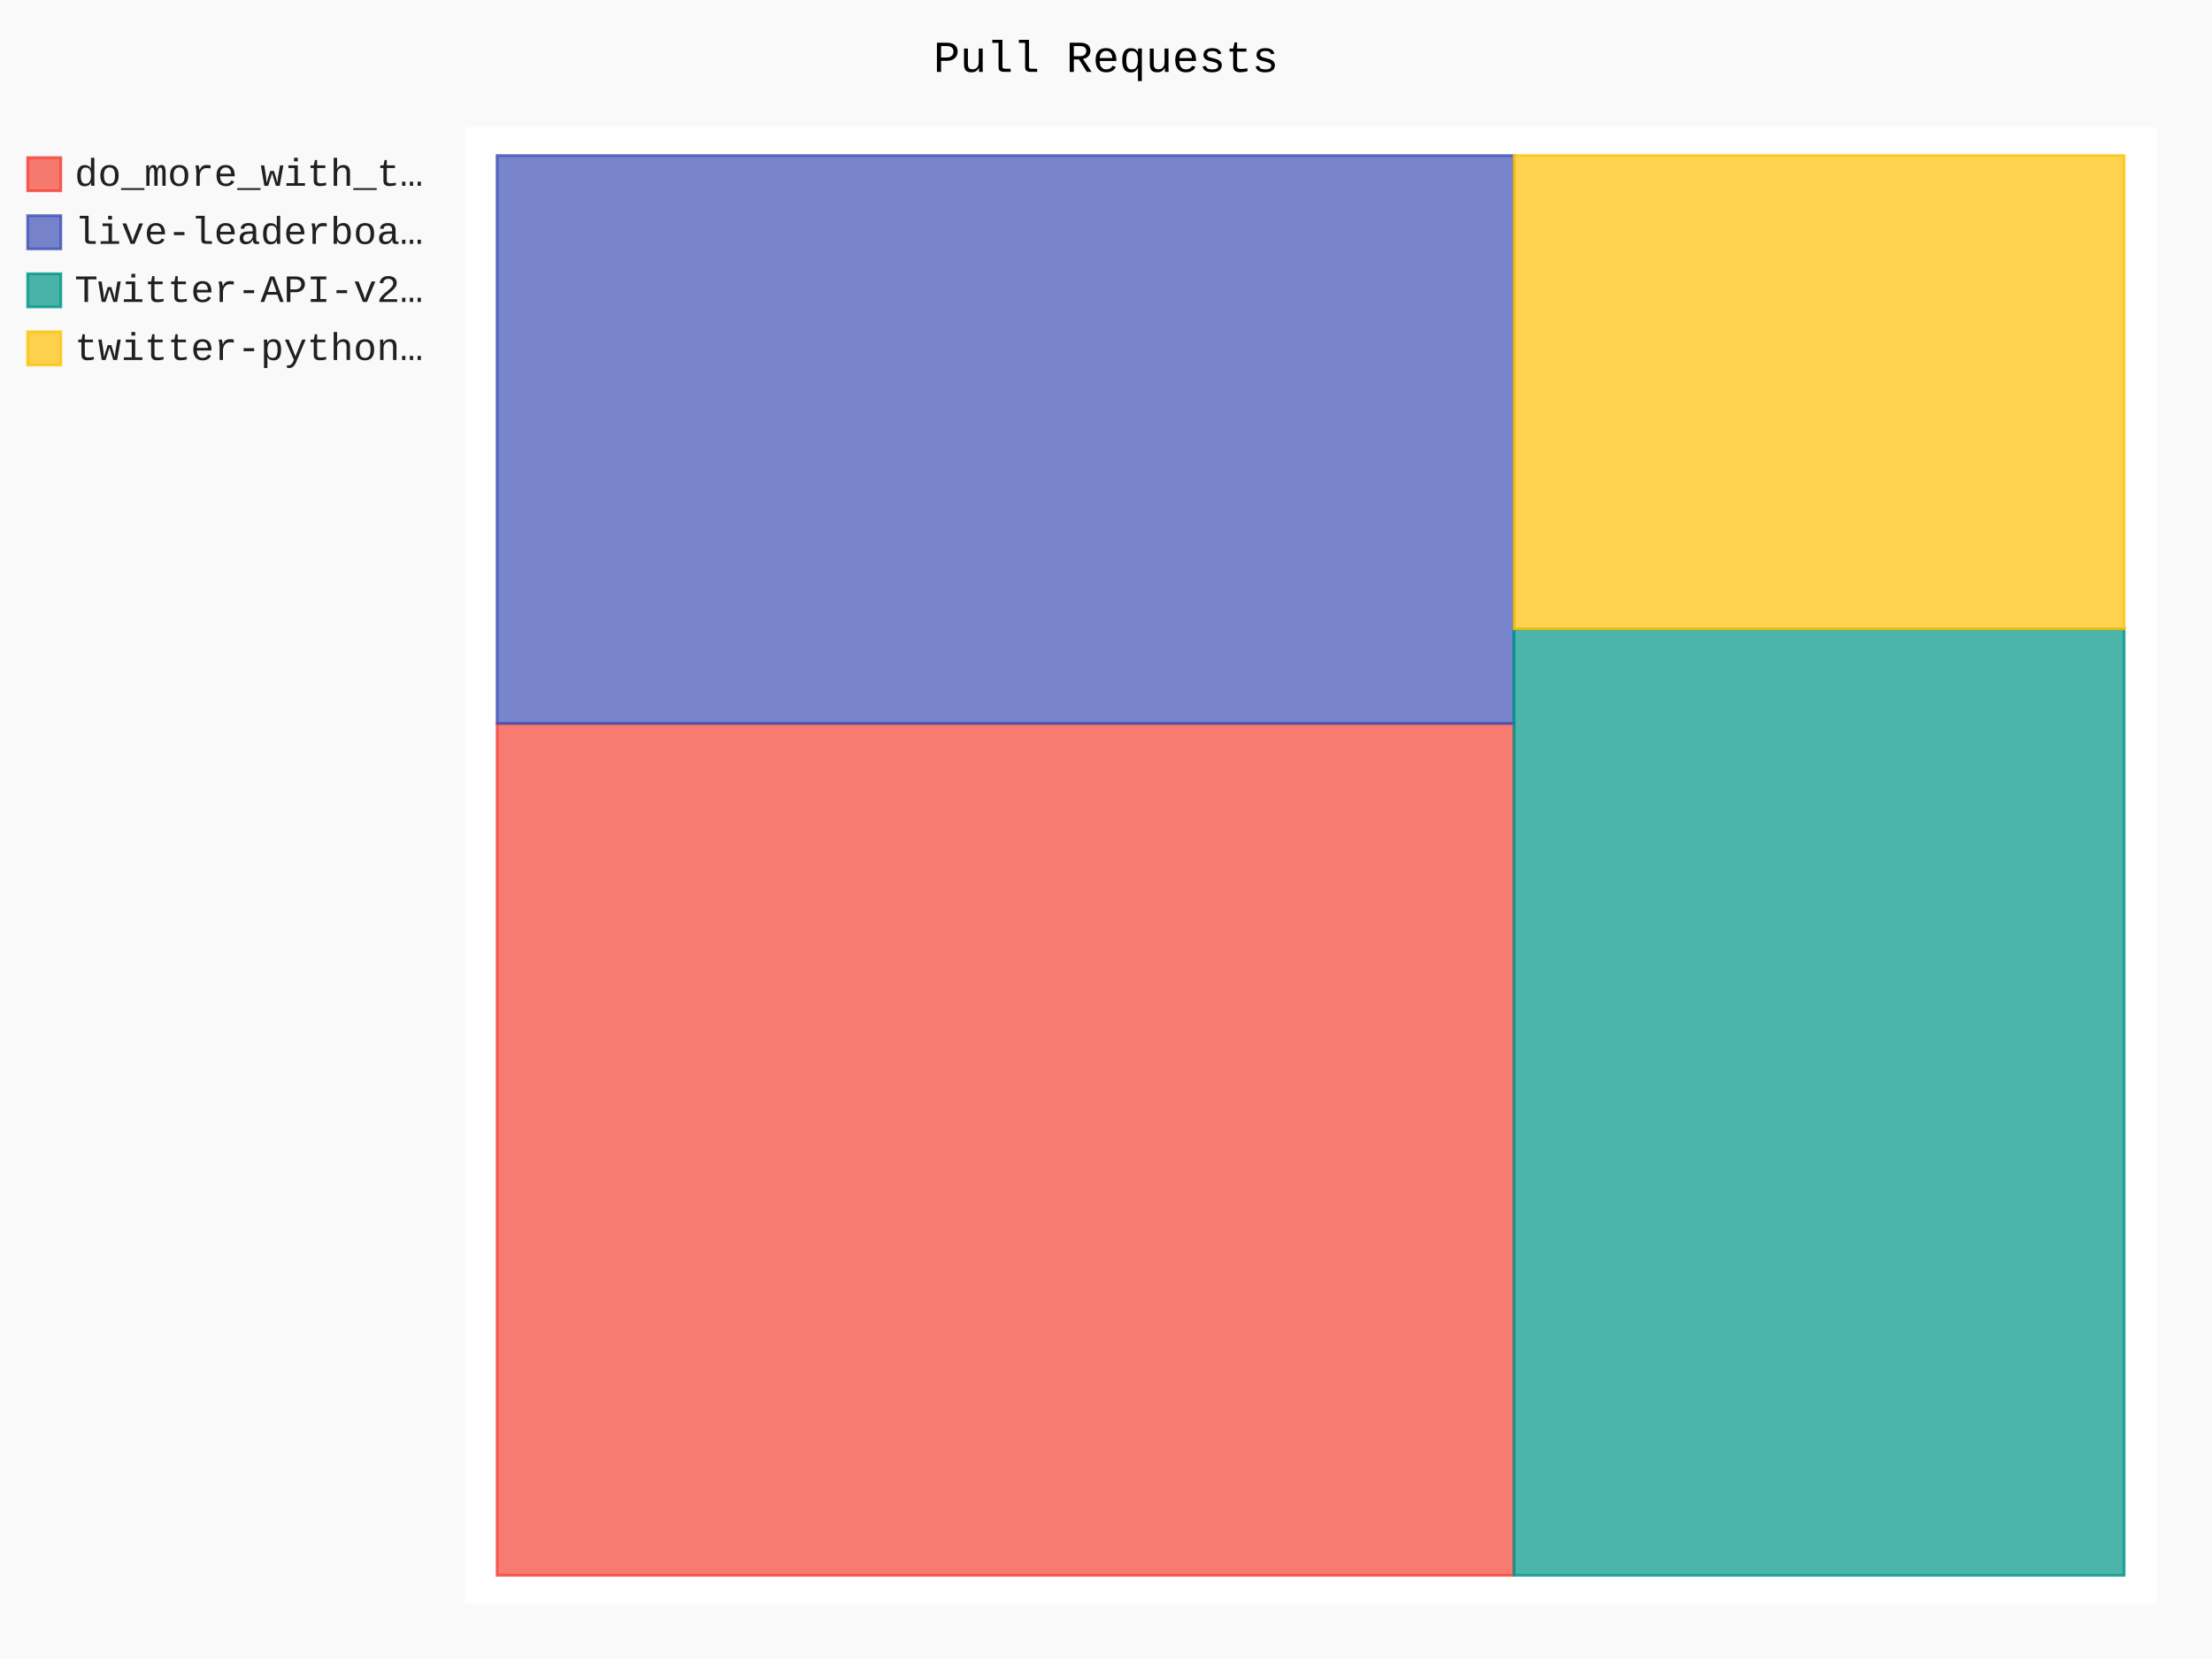
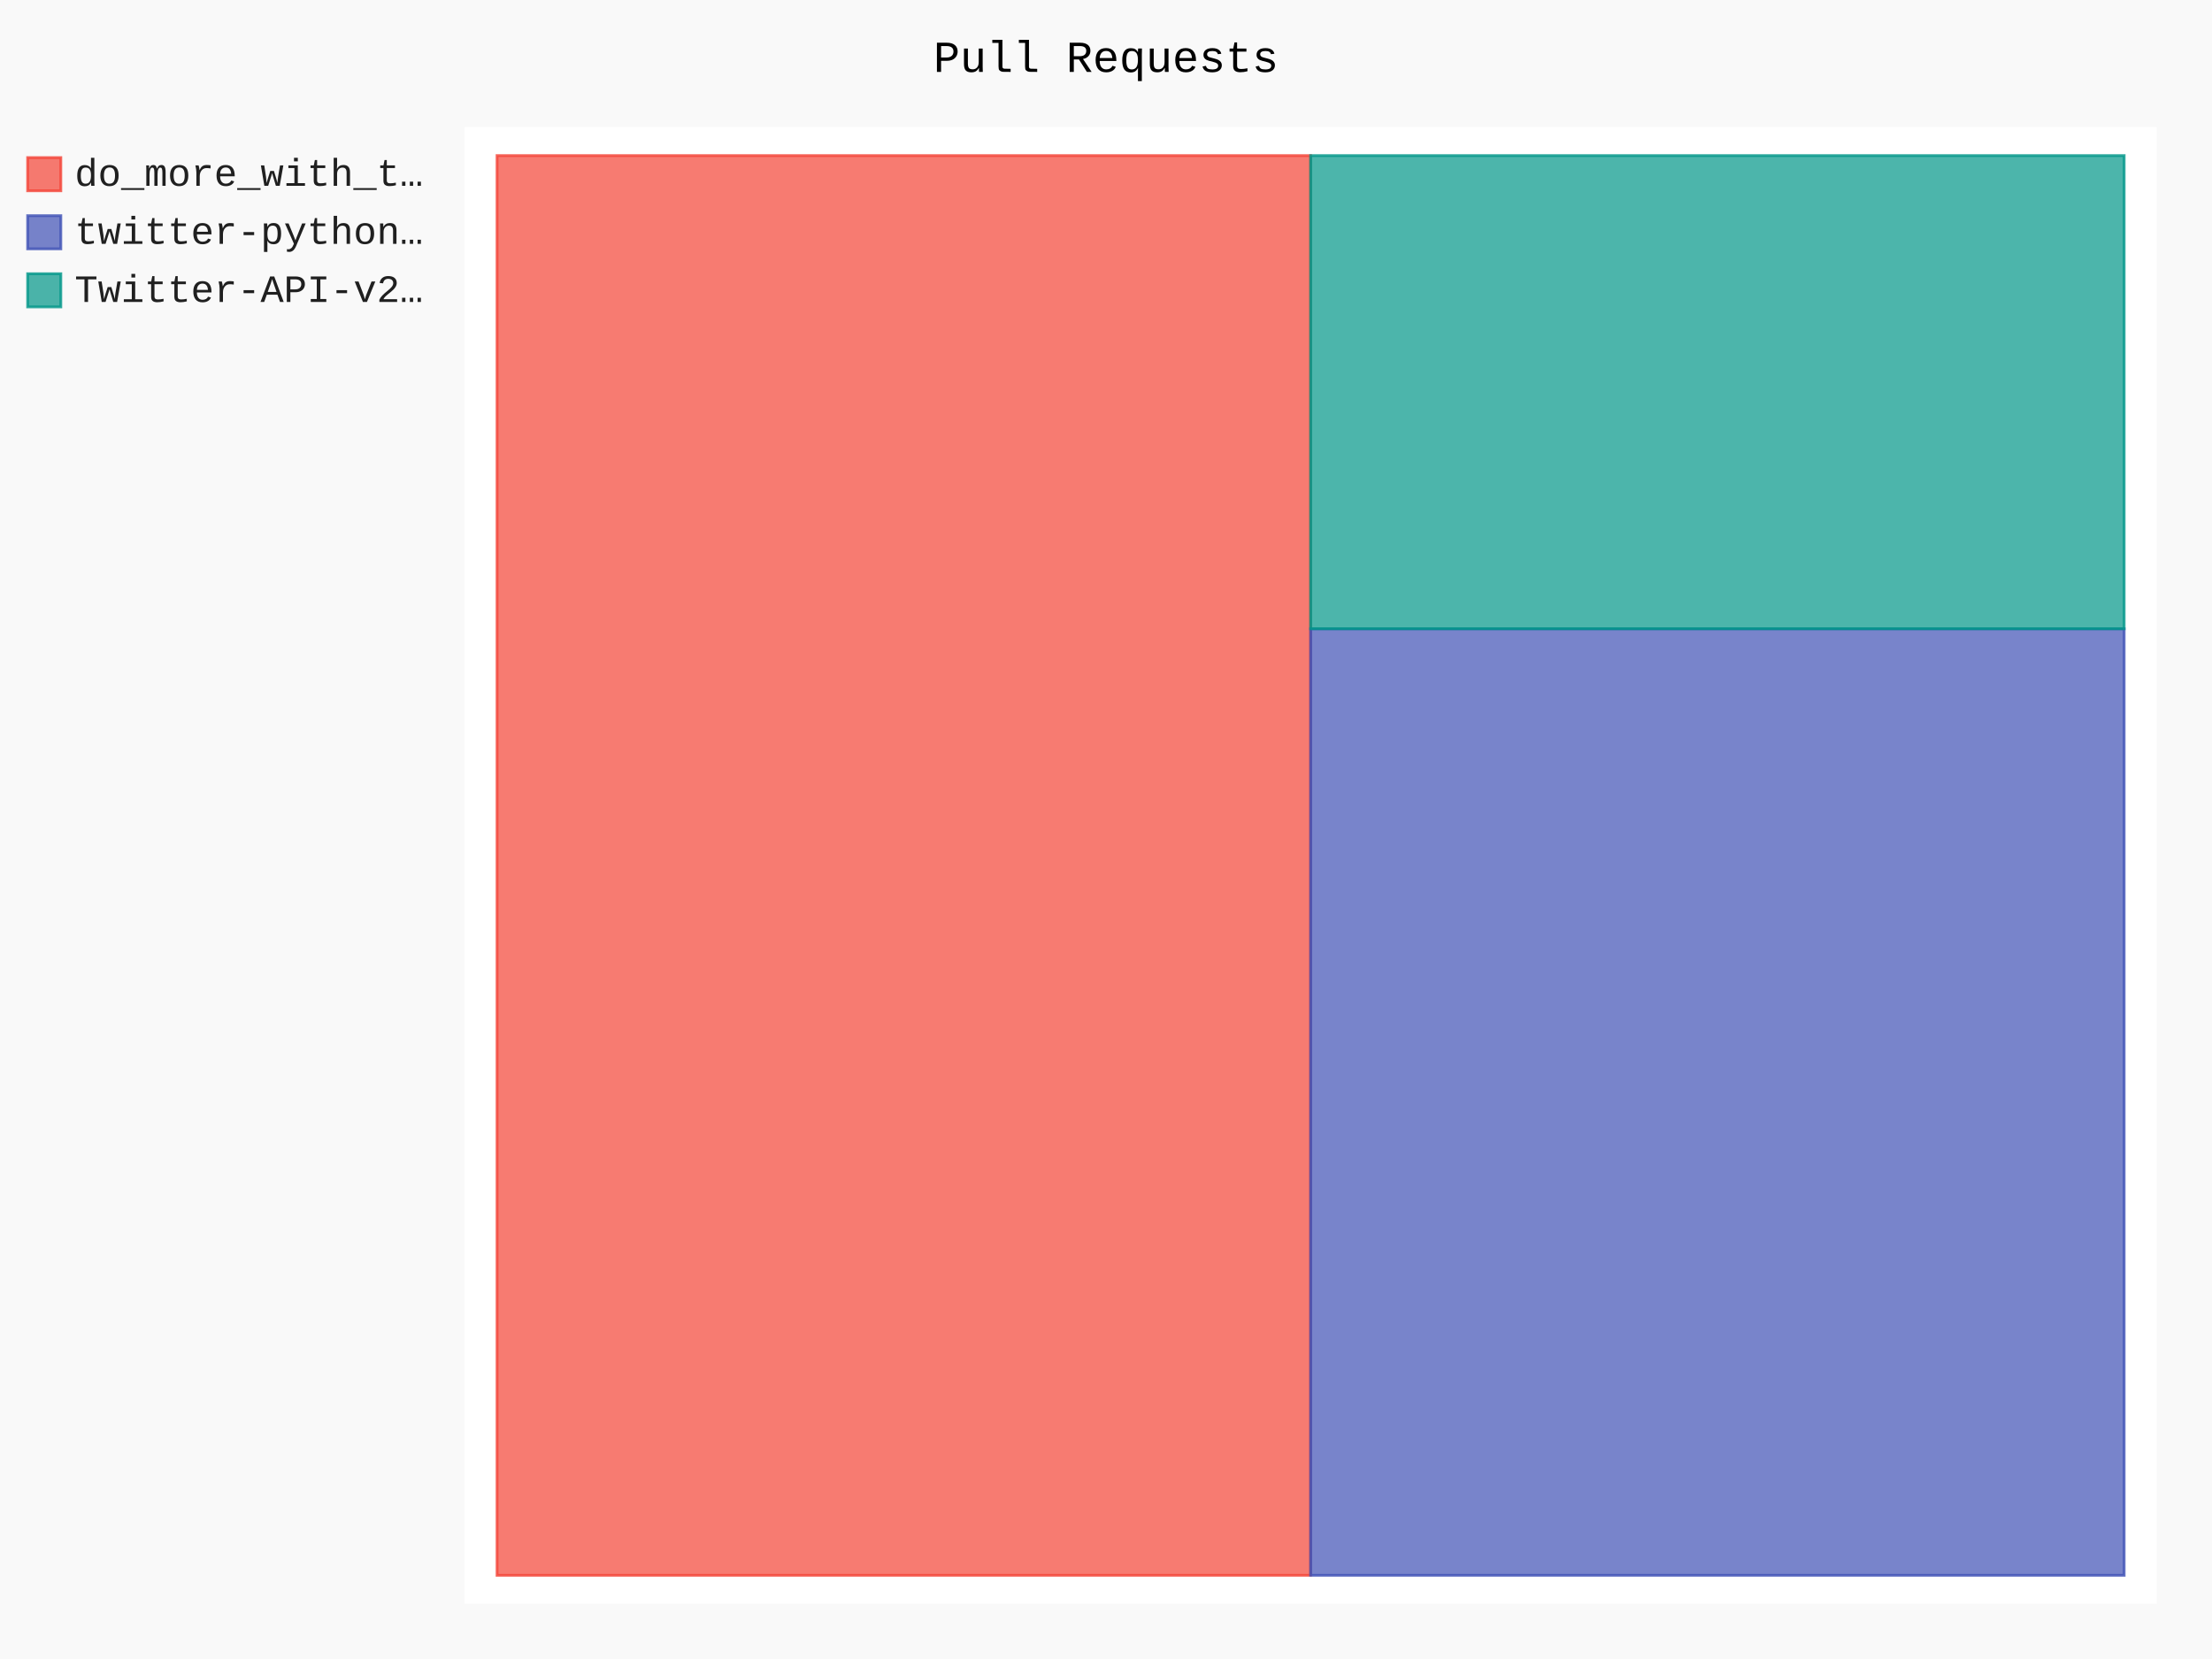
- <svg xmlns="http://www.w3.org/2000/svg" id="chart-c4184b03-83c2-4f13-bc5f-d5a0e4b8ec95" class="pygal-chart" viewBox="0 0 800 600">
+ <svg xmlns="http://www.w3.org/2000/svg" id="chart-f3157f03-f352-4b29-b1d9-f0db1d33e094" class="pygal-chart" viewBox="0 0 800 600">
  <defs>
-     <style type="text/css">#chart-c4184b03-83c2-4f13-bc5f-d5a0e4b8ec95{-webkit-user-select:none;-webkit-font-smoothing:antialiased;font-family:Consolas,"Liberation Mono",Menlo,Courier,monospace}#chart-c4184b03-83c2-4f13-bc5f-d5a0e4b8ec95 .title{font-family:Consolas,"Liberation Mono",Menlo,Courier,monospace;font-size:16px}#chart-c4184b03-83c2-4f13-bc5f-d5a0e4b8ec95 .legends .legend text{font-family:Consolas,"Liberation Mono",Menlo,Courier,monospace;font-size:14px}#chart-c4184b03-83c2-4f13-bc5f-d5a0e4b8ec95 .axis text{font-family:Consolas,"Liberation Mono",Menlo,Courier,monospace;font-size:10px}#chart-c4184b03-83c2-4f13-bc5f-d5a0e4b8ec95 .axis text.major{font-family:Consolas,"Liberation Mono",Menlo,Courier,monospace;font-size:10px}#chart-c4184b03-83c2-4f13-bc5f-d5a0e4b8ec95 .text-overlay text.value{font-family:Consolas,"Liberation Mono",Menlo,Courier,monospace;font-size:16px}#chart-c4184b03-83c2-4f13-bc5f-d5a0e4b8ec95 .text-overlay text.label{font-family:Consolas,"Liberation Mono",Menlo,Courier,monospace;font-size:10px}#chart-c4184b03-83c2-4f13-bc5f-d5a0e4b8ec95 .tooltip{font-family:Consolas,"Liberation Mono",Menlo,Courier,monospace;font-size:14px}#chart-c4184b03-83c2-4f13-bc5f-d5a0e4b8ec95 text.no_data{font-family:Consolas,"Liberation Mono",Menlo,Courier,monospace;font-size:64px}
- #chart-c4184b03-83c2-4f13-bc5f-d5a0e4b8ec95{background-color:rgba(249,249,249,1)}#chart-c4184b03-83c2-4f13-bc5f-d5a0e4b8ec95 path,#chart-c4184b03-83c2-4f13-bc5f-d5a0e4b8ec95 line,#chart-c4184b03-83c2-4f13-bc5f-d5a0e4b8ec95 rect,#chart-c4184b03-83c2-4f13-bc5f-d5a0e4b8ec95 circle{-webkit-transition:150ms;-moz-transition:150ms;transition:150ms}#chart-c4184b03-83c2-4f13-bc5f-d5a0e4b8ec95 .graph &gt; .background{fill:rgba(249,249,249,1)}#chart-c4184b03-83c2-4f13-bc5f-d5a0e4b8ec95 .plot &gt; .background{fill:rgba(255,255,255,1)}#chart-c4184b03-83c2-4f13-bc5f-d5a0e4b8ec95 .graph{fill:rgba(0,0,0,.87)}#chart-c4184b03-83c2-4f13-bc5f-d5a0e4b8ec95 text.no_data{fill:rgba(0,0,0,1)}#chart-c4184b03-83c2-4f13-bc5f-d5a0e4b8ec95 .title{fill:rgba(0,0,0,1)}#chart-c4184b03-83c2-4f13-bc5f-d5a0e4b8ec95 .legends .legend text{fill:rgba(0,0,0,.87)}#chart-c4184b03-83c2-4f13-bc5f-d5a0e4b8ec95 .legends .legend:hover text{fill:rgba(0,0,0,1)}#chart-c4184b03-83c2-4f13-bc5f-d5a0e4b8ec95 .axis .line{stroke:rgba(0,0,0,1)}#chart-c4184b03-83c2-4f13-bc5f-d5a0e4b8ec95 .axis .guide.line{stroke:rgba(0,0,0,.54)}#chart-c4184b03-83c2-4f13-bc5f-d5a0e4b8ec95 .axis .major.line{stroke:rgba(0,0,0,.87)}#chart-c4184b03-83c2-4f13-bc5f-d5a0e4b8ec95 .axis text.major{fill:rgba(0,0,0,1)}#chart-c4184b03-83c2-4f13-bc5f-d5a0e4b8ec95 .axis.y .guides:hover .guide.line,#chart-c4184b03-83c2-4f13-bc5f-d5a0e4b8ec95 .line-graph .axis.x .guides:hover .guide.line,#chart-c4184b03-83c2-4f13-bc5f-d5a0e4b8ec95 .stackedline-graph .axis.x .guides:hover .guide.line,#chart-c4184b03-83c2-4f13-bc5f-d5a0e4b8ec95 .xy-graph .axis.x .guides:hover .guide.line{stroke:rgba(0,0,0,1)}#chart-c4184b03-83c2-4f13-bc5f-d5a0e4b8ec95 .axis .guides:hover text{fill:rgba(0,0,0,1)}#chart-c4184b03-83c2-4f13-bc5f-d5a0e4b8ec95 .reactive{fill-opacity:.7;stroke-opacity:.8}#chart-c4184b03-83c2-4f13-bc5f-d5a0e4b8ec95 .ci{stroke:rgba(0,0,0,.87)}#chart-c4184b03-83c2-4f13-bc5f-d5a0e4b8ec95 .reactive.active,#chart-c4184b03-83c2-4f13-bc5f-d5a0e4b8ec95 .active .reactive{fill-opacity:.8;stroke-opacity:.9;stroke-width:4}#chart-c4184b03-83c2-4f13-bc5f-d5a0e4b8ec95 .ci .reactive.active{stroke-width:1.5}#chart-c4184b03-83c2-4f13-bc5f-d5a0e4b8ec95 .series text{fill:rgba(0,0,0,1)}#chart-c4184b03-83c2-4f13-bc5f-d5a0e4b8ec95 .tooltip rect{fill:rgba(255,255,255,1);stroke:rgba(0,0,0,1);-webkit-transition:opacity 150ms;-moz-transition:opacity 150ms;transition:opacity 150ms}#chart-c4184b03-83c2-4f13-bc5f-d5a0e4b8ec95 .tooltip .label{fill:rgba(0,0,0,.87)}#chart-c4184b03-83c2-4f13-bc5f-d5a0e4b8ec95 .tooltip .label{fill:rgba(0,0,0,.87)}#chart-c4184b03-83c2-4f13-bc5f-d5a0e4b8ec95 .tooltip .legend{font-size:.8em;fill:rgba(0,0,0,.54)}#chart-c4184b03-83c2-4f13-bc5f-d5a0e4b8ec95 .tooltip .x_label{font-size:.6em;fill:rgba(0,0,0,1)}#chart-c4184b03-83c2-4f13-bc5f-d5a0e4b8ec95 .tooltip .xlink{font-size:.5em;text-decoration:underline}#chart-c4184b03-83c2-4f13-bc5f-d5a0e4b8ec95 .tooltip .value{font-size:1.5em}#chart-c4184b03-83c2-4f13-bc5f-d5a0e4b8ec95 .bound{font-size:.5em}#chart-c4184b03-83c2-4f13-bc5f-d5a0e4b8ec95 .max-value{font-size:.75em;fill:rgba(0,0,0,.54)}#chart-c4184b03-83c2-4f13-bc5f-d5a0e4b8ec95 .map-element{fill:rgba(255,255,255,1);stroke:rgba(0,0,0,.54) !important}#chart-c4184b03-83c2-4f13-bc5f-d5a0e4b8ec95 .map-element .reactive{fill-opacity:inherit;stroke-opacity:inherit}#chart-c4184b03-83c2-4f13-bc5f-d5a0e4b8ec95 .color-0,#chart-c4184b03-83c2-4f13-bc5f-d5a0e4b8ec95 .color-0 a:visited{stroke:#F44336;fill:#F44336}#chart-c4184b03-83c2-4f13-bc5f-d5a0e4b8ec95 .color-1,#chart-c4184b03-83c2-4f13-bc5f-d5a0e4b8ec95 .color-1 a:visited{stroke:#3F51B5;fill:#3F51B5}#chart-c4184b03-83c2-4f13-bc5f-d5a0e4b8ec95 .color-2,#chart-c4184b03-83c2-4f13-bc5f-d5a0e4b8ec95 .color-2 a:visited{stroke:#009688;fill:#009688}#chart-c4184b03-83c2-4f13-bc5f-d5a0e4b8ec95 .color-3,#chart-c4184b03-83c2-4f13-bc5f-d5a0e4b8ec95 .color-3 a:visited{stroke:#FFC107;fill:#FFC107}#chart-c4184b03-83c2-4f13-bc5f-d5a0e4b8ec95 .text-overlay .color-0 text{fill:black}#chart-c4184b03-83c2-4f13-bc5f-d5a0e4b8ec95 .text-overlay .color-1 text{fill:black}#chart-c4184b03-83c2-4f13-bc5f-d5a0e4b8ec95 .text-overlay .color-2 text{fill:black}#chart-c4184b03-83c2-4f13-bc5f-d5a0e4b8ec95 .text-overlay .color-3 text{fill:black}
- #chart-c4184b03-83c2-4f13-bc5f-d5a0e4b8ec95 text.no_data{text-anchor:middle}#chart-c4184b03-83c2-4f13-bc5f-d5a0e4b8ec95 .guide.line{fill:none}#chart-c4184b03-83c2-4f13-bc5f-d5a0e4b8ec95 .centered{text-anchor:middle}#chart-c4184b03-83c2-4f13-bc5f-d5a0e4b8ec95 .title{text-anchor:middle}#chart-c4184b03-83c2-4f13-bc5f-d5a0e4b8ec95 .legends .legend text{fill-opacity:1}#chart-c4184b03-83c2-4f13-bc5f-d5a0e4b8ec95 .axis.x text{text-anchor:middle}#chart-c4184b03-83c2-4f13-bc5f-d5a0e4b8ec95 .axis.x:not(.web) text[transform]{text-anchor:start}#chart-c4184b03-83c2-4f13-bc5f-d5a0e4b8ec95 .axis.x:not(.web) text[transform].backwards{text-anchor:end}#chart-c4184b03-83c2-4f13-bc5f-d5a0e4b8ec95 .axis.y text{text-anchor:end}#chart-c4184b03-83c2-4f13-bc5f-d5a0e4b8ec95 .axis.y text[transform].backwards{text-anchor:start}#chart-c4184b03-83c2-4f13-bc5f-d5a0e4b8ec95 .axis.y2 text{text-anchor:start}#chart-c4184b03-83c2-4f13-bc5f-d5a0e4b8ec95 .axis.y2 text[transform].backwards{text-anchor:end}#chart-c4184b03-83c2-4f13-bc5f-d5a0e4b8ec95 .axis .guide.line{stroke-dasharray:4,4}#chart-c4184b03-83c2-4f13-bc5f-d5a0e4b8ec95 .axis .major.guide.line{stroke-dasharray:6,6}#chart-c4184b03-83c2-4f13-bc5f-d5a0e4b8ec95 .horizontal .axis.y .guide.line,#chart-c4184b03-83c2-4f13-bc5f-d5a0e4b8ec95 .horizontal .axis.y2 .guide.line,#chart-c4184b03-83c2-4f13-bc5f-d5a0e4b8ec95 .vertical .axis.x .guide.line{opacity:0}#chart-c4184b03-83c2-4f13-bc5f-d5a0e4b8ec95 .horizontal .axis.always_show .guide.line,#chart-c4184b03-83c2-4f13-bc5f-d5a0e4b8ec95 .vertical .axis.always_show .guide.line{opacity:1 !important}#chart-c4184b03-83c2-4f13-bc5f-d5a0e4b8ec95 .axis.y .guides:hover .guide.line,#chart-c4184b03-83c2-4f13-bc5f-d5a0e4b8ec95 .axis.y2 .guides:hover .guide.line,#chart-c4184b03-83c2-4f13-bc5f-d5a0e4b8ec95 .axis.x .guides:hover .guide.line{opacity:1}#chart-c4184b03-83c2-4f13-bc5f-d5a0e4b8ec95 .axis .guides:hover text{opacity:1}#chart-c4184b03-83c2-4f13-bc5f-d5a0e4b8ec95 .nofill{fill:none}#chart-c4184b03-83c2-4f13-bc5f-d5a0e4b8ec95 .subtle-fill{fill-opacity:.2}#chart-c4184b03-83c2-4f13-bc5f-d5a0e4b8ec95 .dot{stroke-width:1px;fill-opacity:1}#chart-c4184b03-83c2-4f13-bc5f-d5a0e4b8ec95 .dot.active{stroke-width:5px}#chart-c4184b03-83c2-4f13-bc5f-d5a0e4b8ec95 .dot.negative{fill:transparent}#chart-c4184b03-83c2-4f13-bc5f-d5a0e4b8ec95 text,#chart-c4184b03-83c2-4f13-bc5f-d5a0e4b8ec95 tspan{stroke:none !important}#chart-c4184b03-83c2-4f13-bc5f-d5a0e4b8ec95 .series text.active{opacity:1}#chart-c4184b03-83c2-4f13-bc5f-d5a0e4b8ec95 .tooltip rect{fill-opacity:.95;stroke-width:.5}#chart-c4184b03-83c2-4f13-bc5f-d5a0e4b8ec95 .tooltip text{fill-opacity:1}#chart-c4184b03-83c2-4f13-bc5f-d5a0e4b8ec95 .showable{visibility:hidden}#chart-c4184b03-83c2-4f13-bc5f-d5a0e4b8ec95 .showable.shown{visibility:visible}#chart-c4184b03-83c2-4f13-bc5f-d5a0e4b8ec95 .gauge-background{fill:rgba(229,229,229,1);stroke:none}#chart-c4184b03-83c2-4f13-bc5f-d5a0e4b8ec95 .bg-lines{stroke:rgba(249,249,249,1);stroke-width:2px}</style>
+     <style type="text/css">#chart-f3157f03-f352-4b29-b1d9-f0db1d33e094{-webkit-user-select:none;-webkit-font-smoothing:antialiased;font-family:Consolas,"Liberation Mono",Menlo,Courier,monospace}#chart-f3157f03-f352-4b29-b1d9-f0db1d33e094 .title{font-family:Consolas,"Liberation Mono",Menlo,Courier,monospace;font-size:16px}#chart-f3157f03-f352-4b29-b1d9-f0db1d33e094 .legends .legend text{font-family:Consolas,"Liberation Mono",Menlo,Courier,monospace;font-size:14px}#chart-f3157f03-f352-4b29-b1d9-f0db1d33e094 .axis text{font-family:Consolas,"Liberation Mono",Menlo,Courier,monospace;font-size:10px}#chart-f3157f03-f352-4b29-b1d9-f0db1d33e094 .axis text.major{font-family:Consolas,"Liberation Mono",Menlo,Courier,monospace;font-size:10px}#chart-f3157f03-f352-4b29-b1d9-f0db1d33e094 .text-overlay text.value{font-family:Consolas,"Liberation Mono",Menlo,Courier,monospace;font-size:16px}#chart-f3157f03-f352-4b29-b1d9-f0db1d33e094 .text-overlay text.label{font-family:Consolas,"Liberation Mono",Menlo,Courier,monospace;font-size:10px}#chart-f3157f03-f352-4b29-b1d9-f0db1d33e094 .tooltip{font-family:Consolas,"Liberation Mono",Menlo,Courier,monospace;font-size:14px}#chart-f3157f03-f352-4b29-b1d9-f0db1d33e094 text.no_data{font-family:Consolas,"Liberation Mono",Menlo,Courier,monospace;font-size:64px}
+ #chart-f3157f03-f352-4b29-b1d9-f0db1d33e094{background-color:rgba(249,249,249,1)}#chart-f3157f03-f352-4b29-b1d9-f0db1d33e094 path,#chart-f3157f03-f352-4b29-b1d9-f0db1d33e094 line,#chart-f3157f03-f352-4b29-b1d9-f0db1d33e094 rect,#chart-f3157f03-f352-4b29-b1d9-f0db1d33e094 circle{-webkit-transition:150ms;-moz-transition:150ms;transition:150ms}#chart-f3157f03-f352-4b29-b1d9-f0db1d33e094 .graph &gt; .background{fill:rgba(249,249,249,1)}#chart-f3157f03-f352-4b29-b1d9-f0db1d33e094 .plot &gt; .background{fill:rgba(255,255,255,1)}#chart-f3157f03-f352-4b29-b1d9-f0db1d33e094 .graph{fill:rgba(0,0,0,.87)}#chart-f3157f03-f352-4b29-b1d9-f0db1d33e094 text.no_data{fill:rgba(0,0,0,1)}#chart-f3157f03-f352-4b29-b1d9-f0db1d33e094 .title{fill:rgba(0,0,0,1)}#chart-f3157f03-f352-4b29-b1d9-f0db1d33e094 .legends .legend text{fill:rgba(0,0,0,.87)}#chart-f3157f03-f352-4b29-b1d9-f0db1d33e094 .legends .legend:hover text{fill:rgba(0,0,0,1)}#chart-f3157f03-f352-4b29-b1d9-f0db1d33e094 .axis .line{stroke:rgba(0,0,0,1)}#chart-f3157f03-f352-4b29-b1d9-f0db1d33e094 .axis .guide.line{stroke:rgba(0,0,0,.54)}#chart-f3157f03-f352-4b29-b1d9-f0db1d33e094 .axis .major.line{stroke:rgba(0,0,0,.87)}#chart-f3157f03-f352-4b29-b1d9-f0db1d33e094 .axis text.major{fill:rgba(0,0,0,1)}#chart-f3157f03-f352-4b29-b1d9-f0db1d33e094 .axis.y .guides:hover .guide.line,#chart-f3157f03-f352-4b29-b1d9-f0db1d33e094 .line-graph .axis.x .guides:hover .guide.line,#chart-f3157f03-f352-4b29-b1d9-f0db1d33e094 .stackedline-graph .axis.x .guides:hover .guide.line,#chart-f3157f03-f352-4b29-b1d9-f0db1d33e094 .xy-graph .axis.x .guides:hover .guide.line{stroke:rgba(0,0,0,1)}#chart-f3157f03-f352-4b29-b1d9-f0db1d33e094 .axis .guides:hover text{fill:rgba(0,0,0,1)}#chart-f3157f03-f352-4b29-b1d9-f0db1d33e094 .reactive{fill-opacity:.7;stroke-opacity:.8}#chart-f3157f03-f352-4b29-b1d9-f0db1d33e094 .ci{stroke:rgba(0,0,0,.87)}#chart-f3157f03-f352-4b29-b1d9-f0db1d33e094 .reactive.active,#chart-f3157f03-f352-4b29-b1d9-f0db1d33e094 .active .reactive{fill-opacity:.8;stroke-opacity:.9;stroke-width:4}#chart-f3157f03-f352-4b29-b1d9-f0db1d33e094 .ci .reactive.active{stroke-width:1.5}#chart-f3157f03-f352-4b29-b1d9-f0db1d33e094 .series text{fill:rgba(0,0,0,1)}#chart-f3157f03-f352-4b29-b1d9-f0db1d33e094 .tooltip rect{fill:rgba(255,255,255,1);stroke:rgba(0,0,0,1);-webkit-transition:opacity 150ms;-moz-transition:opacity 150ms;transition:opacity 150ms}#chart-f3157f03-f352-4b29-b1d9-f0db1d33e094 .tooltip .label{fill:rgba(0,0,0,.87)}#chart-f3157f03-f352-4b29-b1d9-f0db1d33e094 .tooltip .label{fill:rgba(0,0,0,.87)}#chart-f3157f03-f352-4b29-b1d9-f0db1d33e094 .tooltip .legend{font-size:.8em;fill:rgba(0,0,0,.54)}#chart-f3157f03-f352-4b29-b1d9-f0db1d33e094 .tooltip .x_label{font-size:.6em;fill:rgba(0,0,0,1)}#chart-f3157f03-f352-4b29-b1d9-f0db1d33e094 .tooltip .xlink{font-size:.5em;text-decoration:underline}#chart-f3157f03-f352-4b29-b1d9-f0db1d33e094 .tooltip .value{font-size:1.5em}#chart-f3157f03-f352-4b29-b1d9-f0db1d33e094 .bound{font-size:.5em}#chart-f3157f03-f352-4b29-b1d9-f0db1d33e094 .max-value{font-size:.75em;fill:rgba(0,0,0,.54)}#chart-f3157f03-f352-4b29-b1d9-f0db1d33e094 .map-element{fill:rgba(255,255,255,1);stroke:rgba(0,0,0,.54) !important}#chart-f3157f03-f352-4b29-b1d9-f0db1d33e094 .map-element .reactive{fill-opacity:inherit;stroke-opacity:inherit}#chart-f3157f03-f352-4b29-b1d9-f0db1d33e094 .color-0,#chart-f3157f03-f352-4b29-b1d9-f0db1d33e094 .color-0 a:visited{stroke:#F44336;fill:#F44336}#chart-f3157f03-f352-4b29-b1d9-f0db1d33e094 .color-1,#chart-f3157f03-f352-4b29-b1d9-f0db1d33e094 .color-1 a:visited{stroke:#3F51B5;fill:#3F51B5}#chart-f3157f03-f352-4b29-b1d9-f0db1d33e094 .color-2,#chart-f3157f03-f352-4b29-b1d9-f0db1d33e094 .color-2 a:visited{stroke:#009688;fill:#009688}#chart-f3157f03-f352-4b29-b1d9-f0db1d33e094 .text-overlay .color-0 text{fill:black}#chart-f3157f03-f352-4b29-b1d9-f0db1d33e094 .text-overlay .color-1 text{fill:black}#chart-f3157f03-f352-4b29-b1d9-f0db1d33e094 .text-overlay .color-2 text{fill:black}
+ #chart-f3157f03-f352-4b29-b1d9-f0db1d33e094 text.no_data{text-anchor:middle}#chart-f3157f03-f352-4b29-b1d9-f0db1d33e094 .guide.line{fill:none}#chart-f3157f03-f352-4b29-b1d9-f0db1d33e094 .centered{text-anchor:middle}#chart-f3157f03-f352-4b29-b1d9-f0db1d33e094 .title{text-anchor:middle}#chart-f3157f03-f352-4b29-b1d9-f0db1d33e094 .legends .legend text{fill-opacity:1}#chart-f3157f03-f352-4b29-b1d9-f0db1d33e094 .axis.x text{text-anchor:middle}#chart-f3157f03-f352-4b29-b1d9-f0db1d33e094 .axis.x:not(.web) text[transform]{text-anchor:start}#chart-f3157f03-f352-4b29-b1d9-f0db1d33e094 .axis.x:not(.web) text[transform].backwards{text-anchor:end}#chart-f3157f03-f352-4b29-b1d9-f0db1d33e094 .axis.y text{text-anchor:end}#chart-f3157f03-f352-4b29-b1d9-f0db1d33e094 .axis.y text[transform].backwards{text-anchor:start}#chart-f3157f03-f352-4b29-b1d9-f0db1d33e094 .axis.y2 text{text-anchor:start}#chart-f3157f03-f352-4b29-b1d9-f0db1d33e094 .axis.y2 text[transform].backwards{text-anchor:end}#chart-f3157f03-f352-4b29-b1d9-f0db1d33e094 .axis .guide.line{stroke-dasharray:4,4}#chart-f3157f03-f352-4b29-b1d9-f0db1d33e094 .axis .major.guide.line{stroke-dasharray:6,6}#chart-f3157f03-f352-4b29-b1d9-f0db1d33e094 .horizontal .axis.y .guide.line,#chart-f3157f03-f352-4b29-b1d9-f0db1d33e094 .horizontal .axis.y2 .guide.line,#chart-f3157f03-f352-4b29-b1d9-f0db1d33e094 .vertical .axis.x .guide.line{opacity:0}#chart-f3157f03-f352-4b29-b1d9-f0db1d33e094 .horizontal .axis.always_show .guide.line,#chart-f3157f03-f352-4b29-b1d9-f0db1d33e094 .vertical .axis.always_show .guide.line{opacity:1 !important}#chart-f3157f03-f352-4b29-b1d9-f0db1d33e094 .axis.y .guides:hover .guide.line,#chart-f3157f03-f352-4b29-b1d9-f0db1d33e094 .axis.y2 .guides:hover .guide.line,#chart-f3157f03-f352-4b29-b1d9-f0db1d33e094 .axis.x .guides:hover .guide.line{opacity:1}#chart-f3157f03-f352-4b29-b1d9-f0db1d33e094 .axis .guides:hover text{opacity:1}#chart-f3157f03-f352-4b29-b1d9-f0db1d33e094 .nofill{fill:none}#chart-f3157f03-f352-4b29-b1d9-f0db1d33e094 .subtle-fill{fill-opacity:.2}#chart-f3157f03-f352-4b29-b1d9-f0db1d33e094 .dot{stroke-width:1px;fill-opacity:1}#chart-f3157f03-f352-4b29-b1d9-f0db1d33e094 .dot.active{stroke-width:5px}#chart-f3157f03-f352-4b29-b1d9-f0db1d33e094 .dot.negative{fill:transparent}#chart-f3157f03-f352-4b29-b1d9-f0db1d33e094 text,#chart-f3157f03-f352-4b29-b1d9-f0db1d33e094 tspan{stroke:none !important}#chart-f3157f03-f352-4b29-b1d9-f0db1d33e094 .series text.active{opacity:1}#chart-f3157f03-f352-4b29-b1d9-f0db1d33e094 .tooltip rect{fill-opacity:.95;stroke-width:.5}#chart-f3157f03-f352-4b29-b1d9-f0db1d33e094 .tooltip text{fill-opacity:1}#chart-f3157f03-f352-4b29-b1d9-f0db1d33e094 .showable{visibility:hidden}#chart-f3157f03-f352-4b29-b1d9-f0db1d33e094 .showable.shown{visibility:visible}#chart-f3157f03-f352-4b29-b1d9-f0db1d33e094 .gauge-background{fill:rgba(229,229,229,1);stroke:none}#chart-f3157f03-f352-4b29-b1d9-f0db1d33e094 .bg-lines{stroke:rgba(249,249,249,1);stroke-width:2px}</style>
  </defs>
  <g class="graph treemap-graph vertical">
    <rect x="0" y="0" width="800" height="600" class="background" />
    <g transform="translate(168, 46)" class="plot">
      <rect x="0" y="0" width="612.0" height="534" class="background" />
      <g class="series serie-0 color-0">
        <g class="rects">
          <g class="rect">
-             <rect x="11.769" y="215.654" width="367.788" height="308.077" class="rect reactive tooltip-trigger" />
+             <rect x="11.769" y="10.269" width="294.231" height="513.462" class="rect reactive tooltip-trigger" />
          </g>
        </g>
      </g>
      <g class="series serie-1 color-1">
        <g class="rects">
          <g class="rect">
-             <rect x="11.769" y="10.269" width="367.788" height="205.385" class="rect reactive tooltip-trigger" />
+             <rect x="306.0" y="181.423" width="294.231" height="342.308" class="rect reactive tooltip-trigger" />
          </g>
        </g>
      </g>
      <g class="series serie-2 color-2">
        <g class="rects">
          <g class="rect">
-             <rect x="379.558" y="181.423" width="220.673" height="342.308" class="rect reactive tooltip-trigger" />
-           </g>
-         </g>
-       </g>
-       <g class="series serie-3 color-3">
-         <g class="rects">
-           <g class="rect">
-             <rect x="379.558" y="10.269" width="220.673" height="171.154" class="rect reactive tooltip-trigger" />
+             <rect x="306.0" y="10.269" width="294.231" height="171.154" class="rect reactive tooltip-trigger" />
          </g>
        </g>
      </g>
    </g>
    <g class="titles">
      <text x="400.0" y="26" class="title plot_title">Pull Requests</text>
    </g>
    <g transform="translate(168, 46)" class="plot overlay">
      <g class="series serie-0 color-0" />
      <g class="series serie-1 color-1" />
      <g class="series serie-2 color-2" />
-       <g class="series serie-3 color-3" />
    </g>
    <g transform="translate(168, 46)" class="plot text-overlay">
      <g class="series serie-0 color-0" />
      <g class="series serie-1 color-1" />
      <g class="series serie-2 color-2" />
-       <g class="series serie-3 color-3" />
    </g>
    <g transform="translate(168, 46)" class="plot tooltip-overlay">
      <g transform="translate(0 0)" style="opacity: 0" class="tooltip">
        <rect rx="0" ry="0" width="0" height="0" class="tooltip-box" />
        <g class="text" />
      </g>
    </g>
    <g transform="translate(10, 56)" class="legends">
      <g id="activate-serie-0" class="legend reactive activate-serie">
        <rect x="0.0" y="1.0" width="12" height="12" class="color-0 reactive" />
        <text x="17.0" y="11.2">do_more_with_t…</text>
      </g>
      <g id="activate-serie-1" class="legend reactive activate-serie">
        <rect x="0.0" y="22.0" width="12" height="12" class="color-1 reactive" />
-         <text x="17.0" y="32.2">live-leaderboa…</text>
+         <text x="17.0" y="32.2">twitter-python…</text>
      </g>
      <g id="activate-serie-2" class="legend reactive activate-serie">
        <rect x="0.0" y="43.0" width="12" height="12" class="color-2 reactive" />
        <text x="17.0" y="53.2">Twitter-API-v2…</text>
      </g>
-       <g id="activate-serie-3" class="legend reactive activate-serie">
-         <rect x="0.0" y="64.0" width="12" height="12" class="color-3 reactive" />
-         <text x="17.0" y="74.2">twitter-python…</text>
-       </g>
    </g>
    <g transform="translate(790, 56)" class="legends" />
  </g>
</svg>
